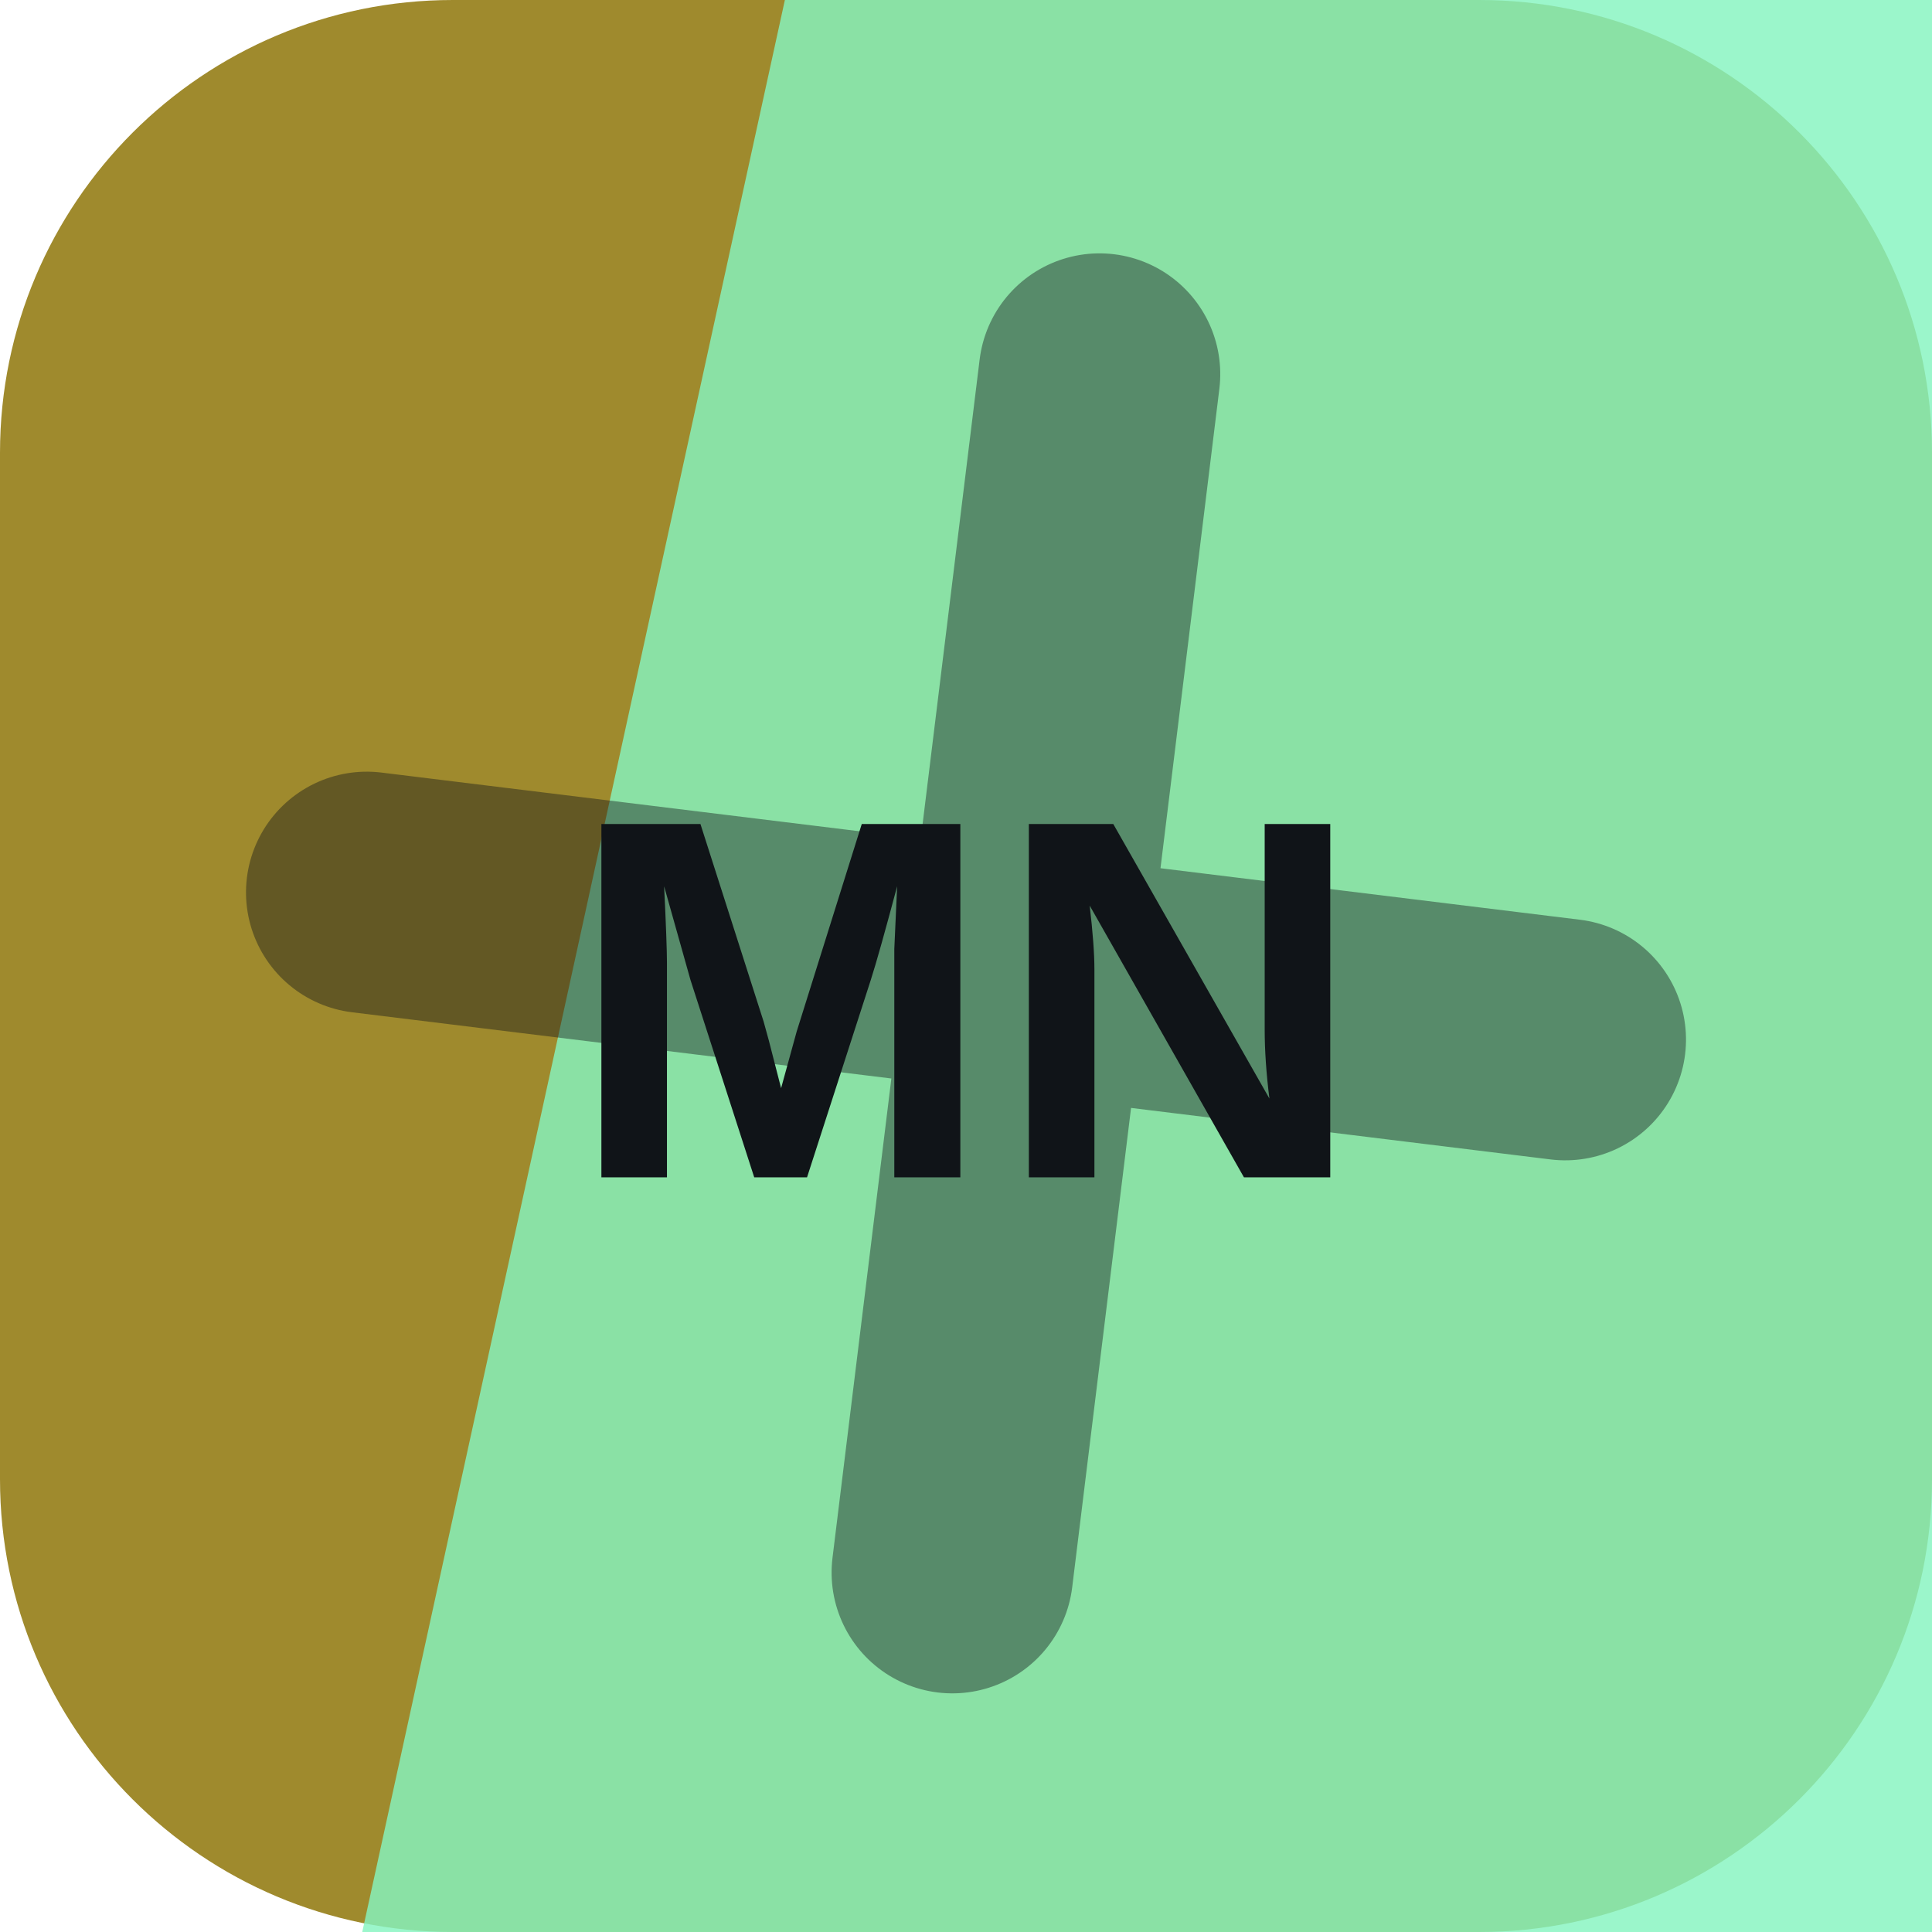
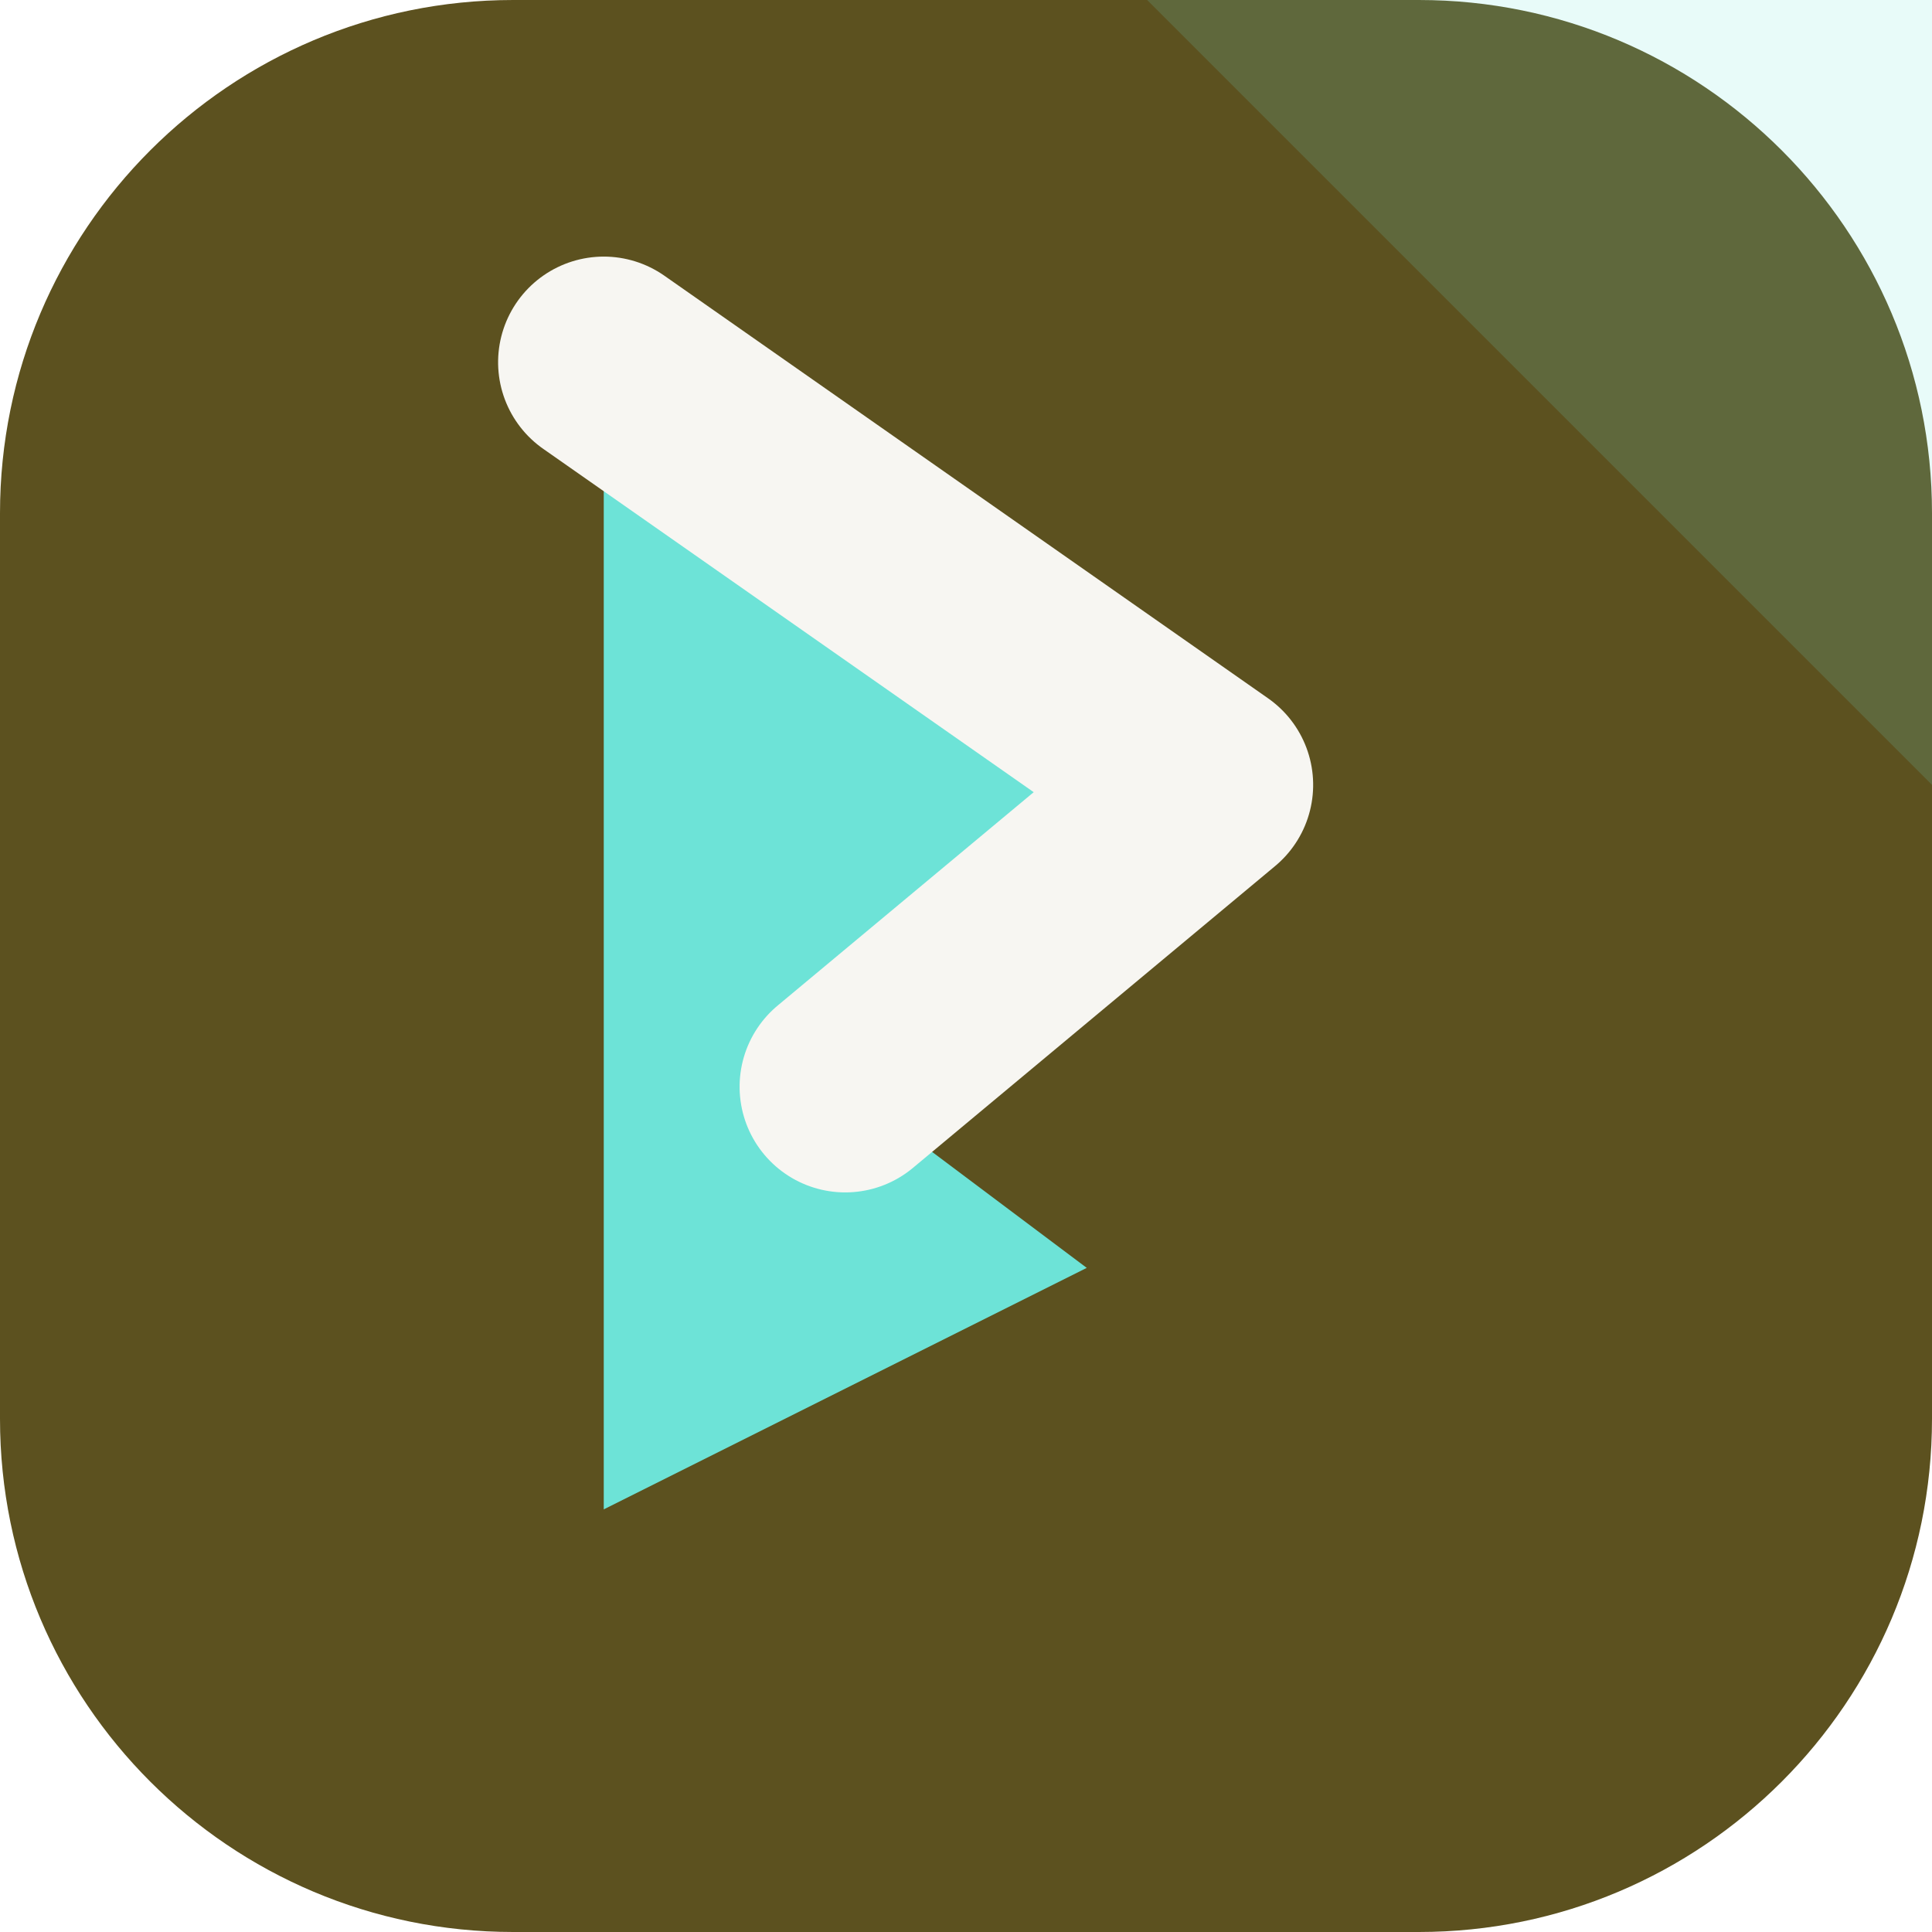
<svg xmlns="http://www.w3.org/2000/svg" width="64" height="64" viewBox="0 0 64 64" role="img">
-   <rect width="64" height="64" rx="15" fill="hsl(49 56% 40%)" />
-   <path d="M26 0h38v64H12Z" fill="hsl(152 84% 74%)" opacity="0.82" />
-   <g transform="rotate(277 32 32)" opacity="0.42">
-     <path d="M12 34h40M32 12v40" stroke="#101418" stroke-width="8" stroke-linecap="round" />
+   <rect width="64" height="64" rx="17" fill="hsl(49 50% 24%)" />
+   <path d="M64 0v26L38 0Z" fill="hsl(174 68% 66%)" opacity="0.16" />
+   <g transform="rotate(90 32 32)">
+     <path d="M12 44 26 24l10 12 6-8 8 16Z" fill="hsl(174 68% 66%)" />
+     <path d="M12 44 26 24l10 12" fill="none" stroke="hsl(49 24% 96%)" stroke-width="7" stroke-linejoin="round" stroke-linecap="round" />
  </g>
-   <text x="32" y="39" text-anchor="middle" fill="#101418" font-family="Arial,Helvetica,sans-serif" font-size="17" font-weight="700" letter-spacing="0">MN</text>
</svg>
